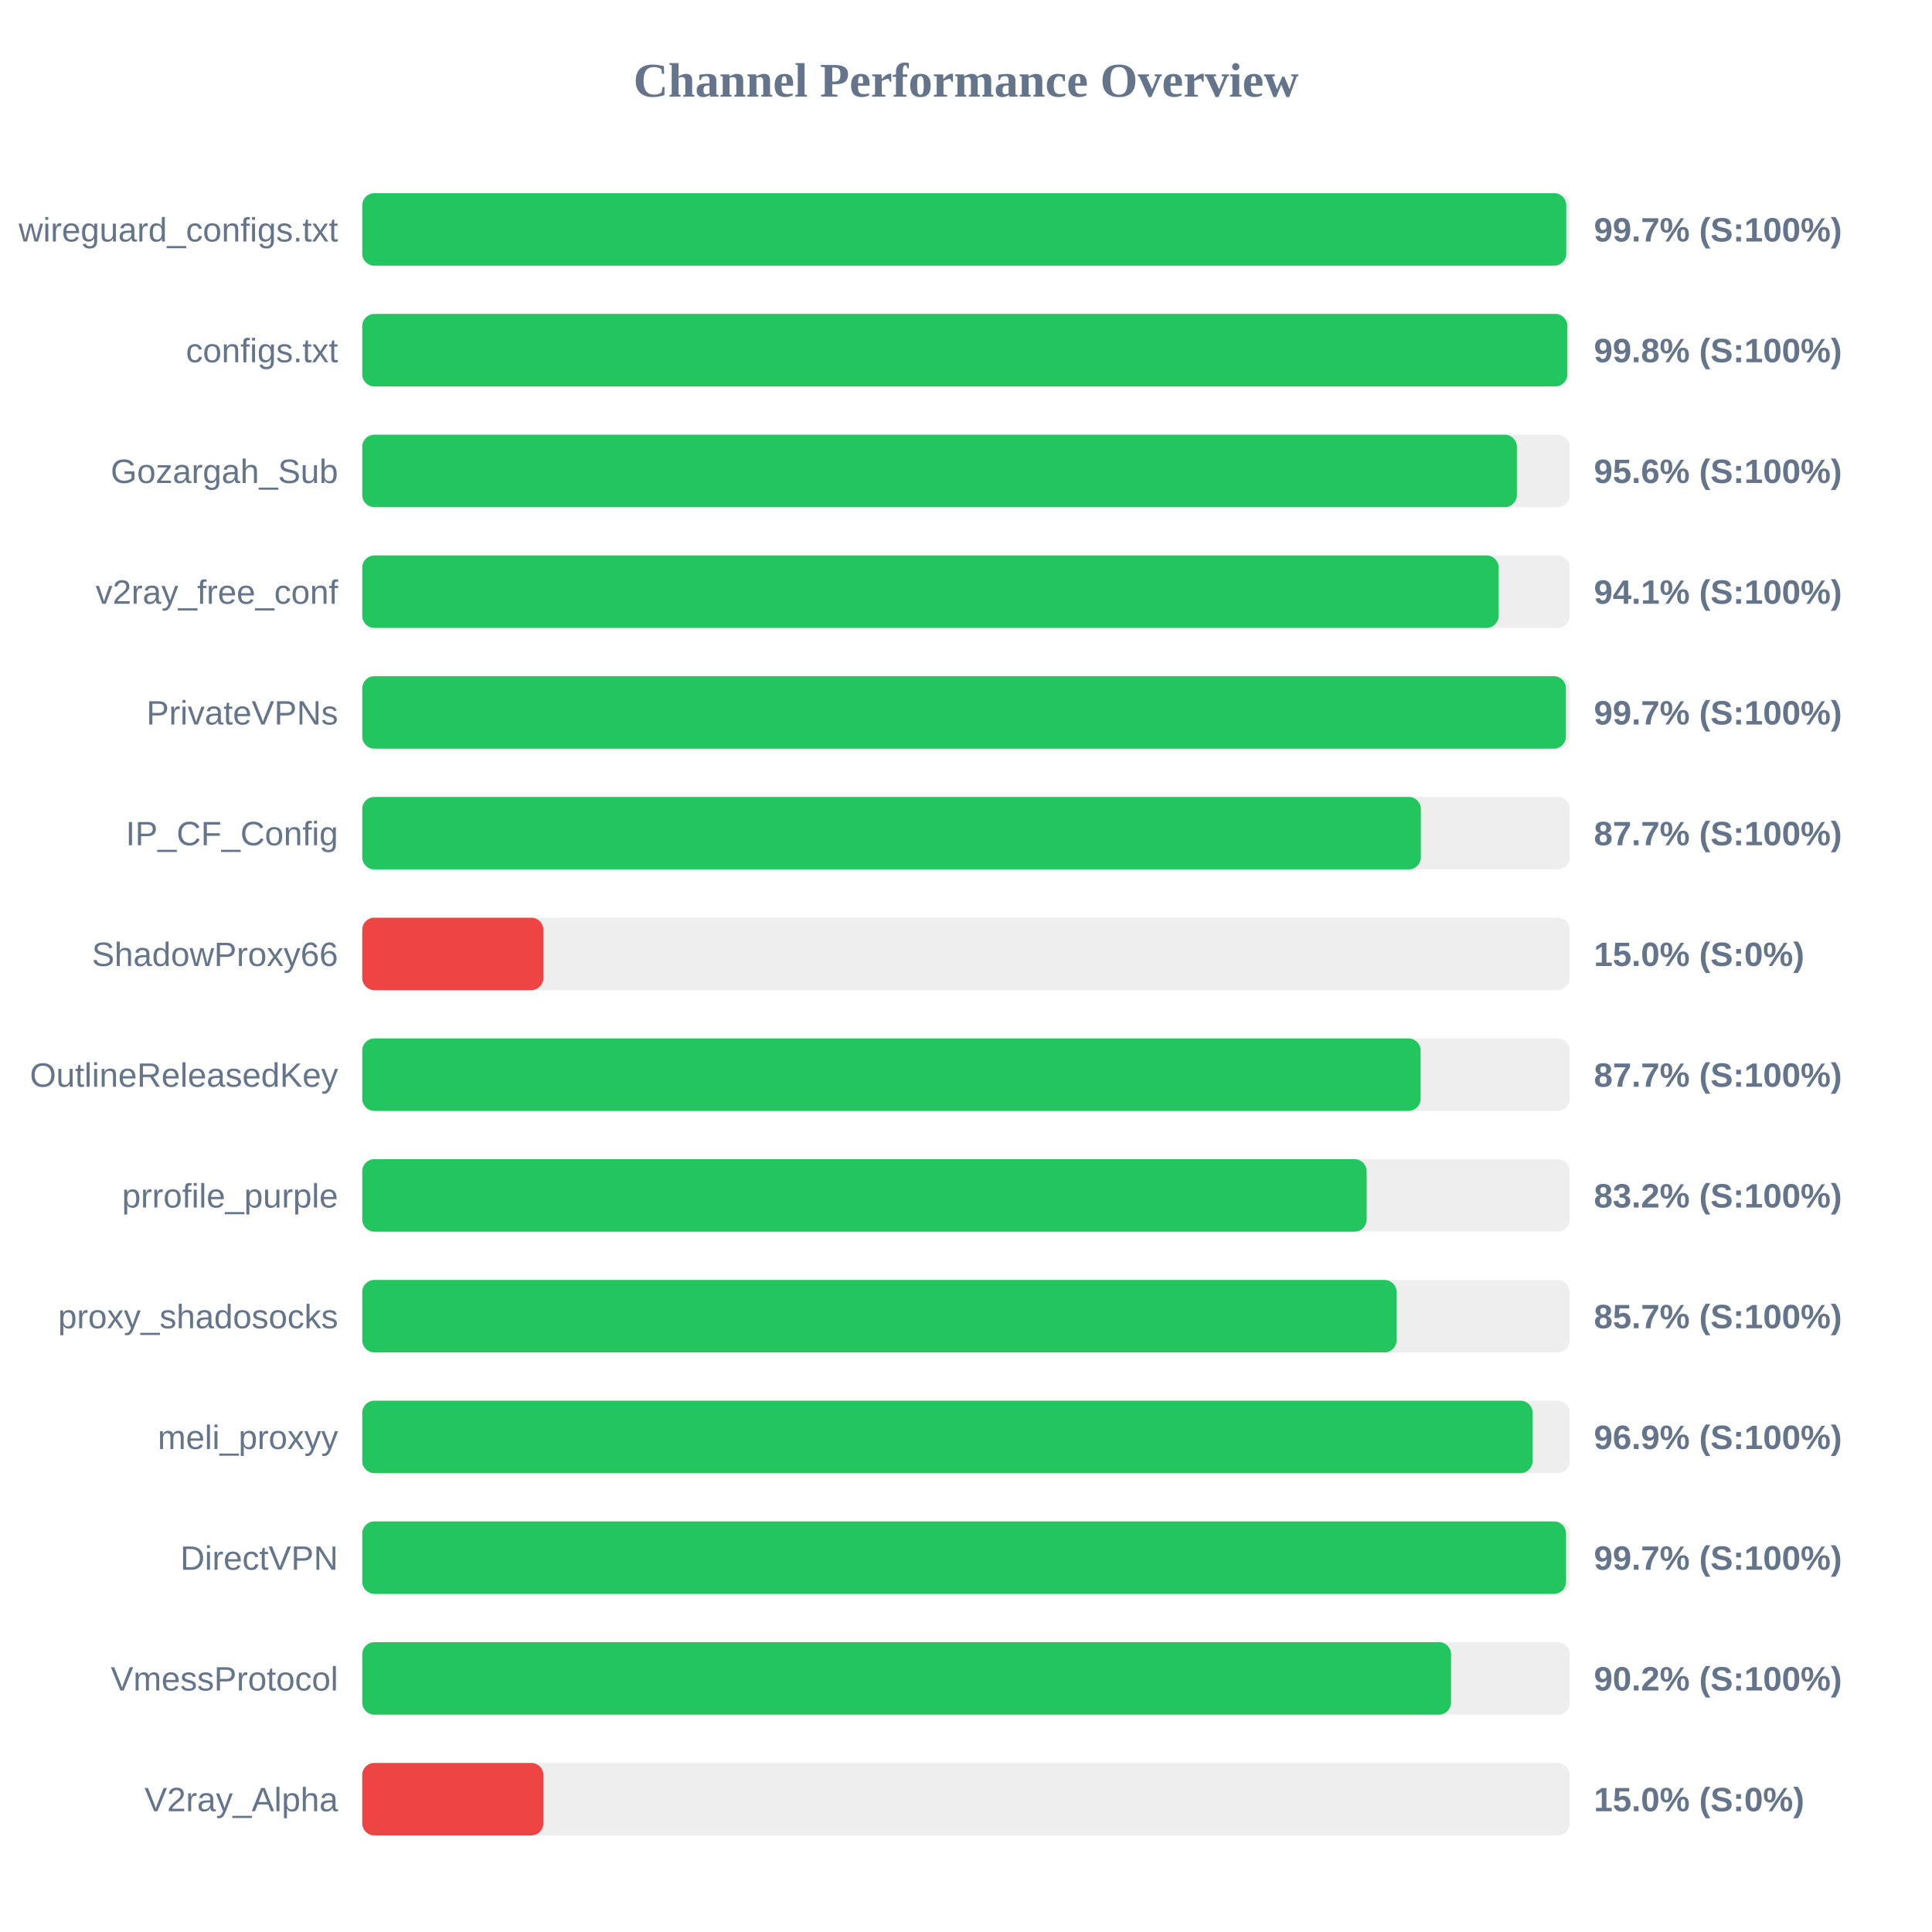
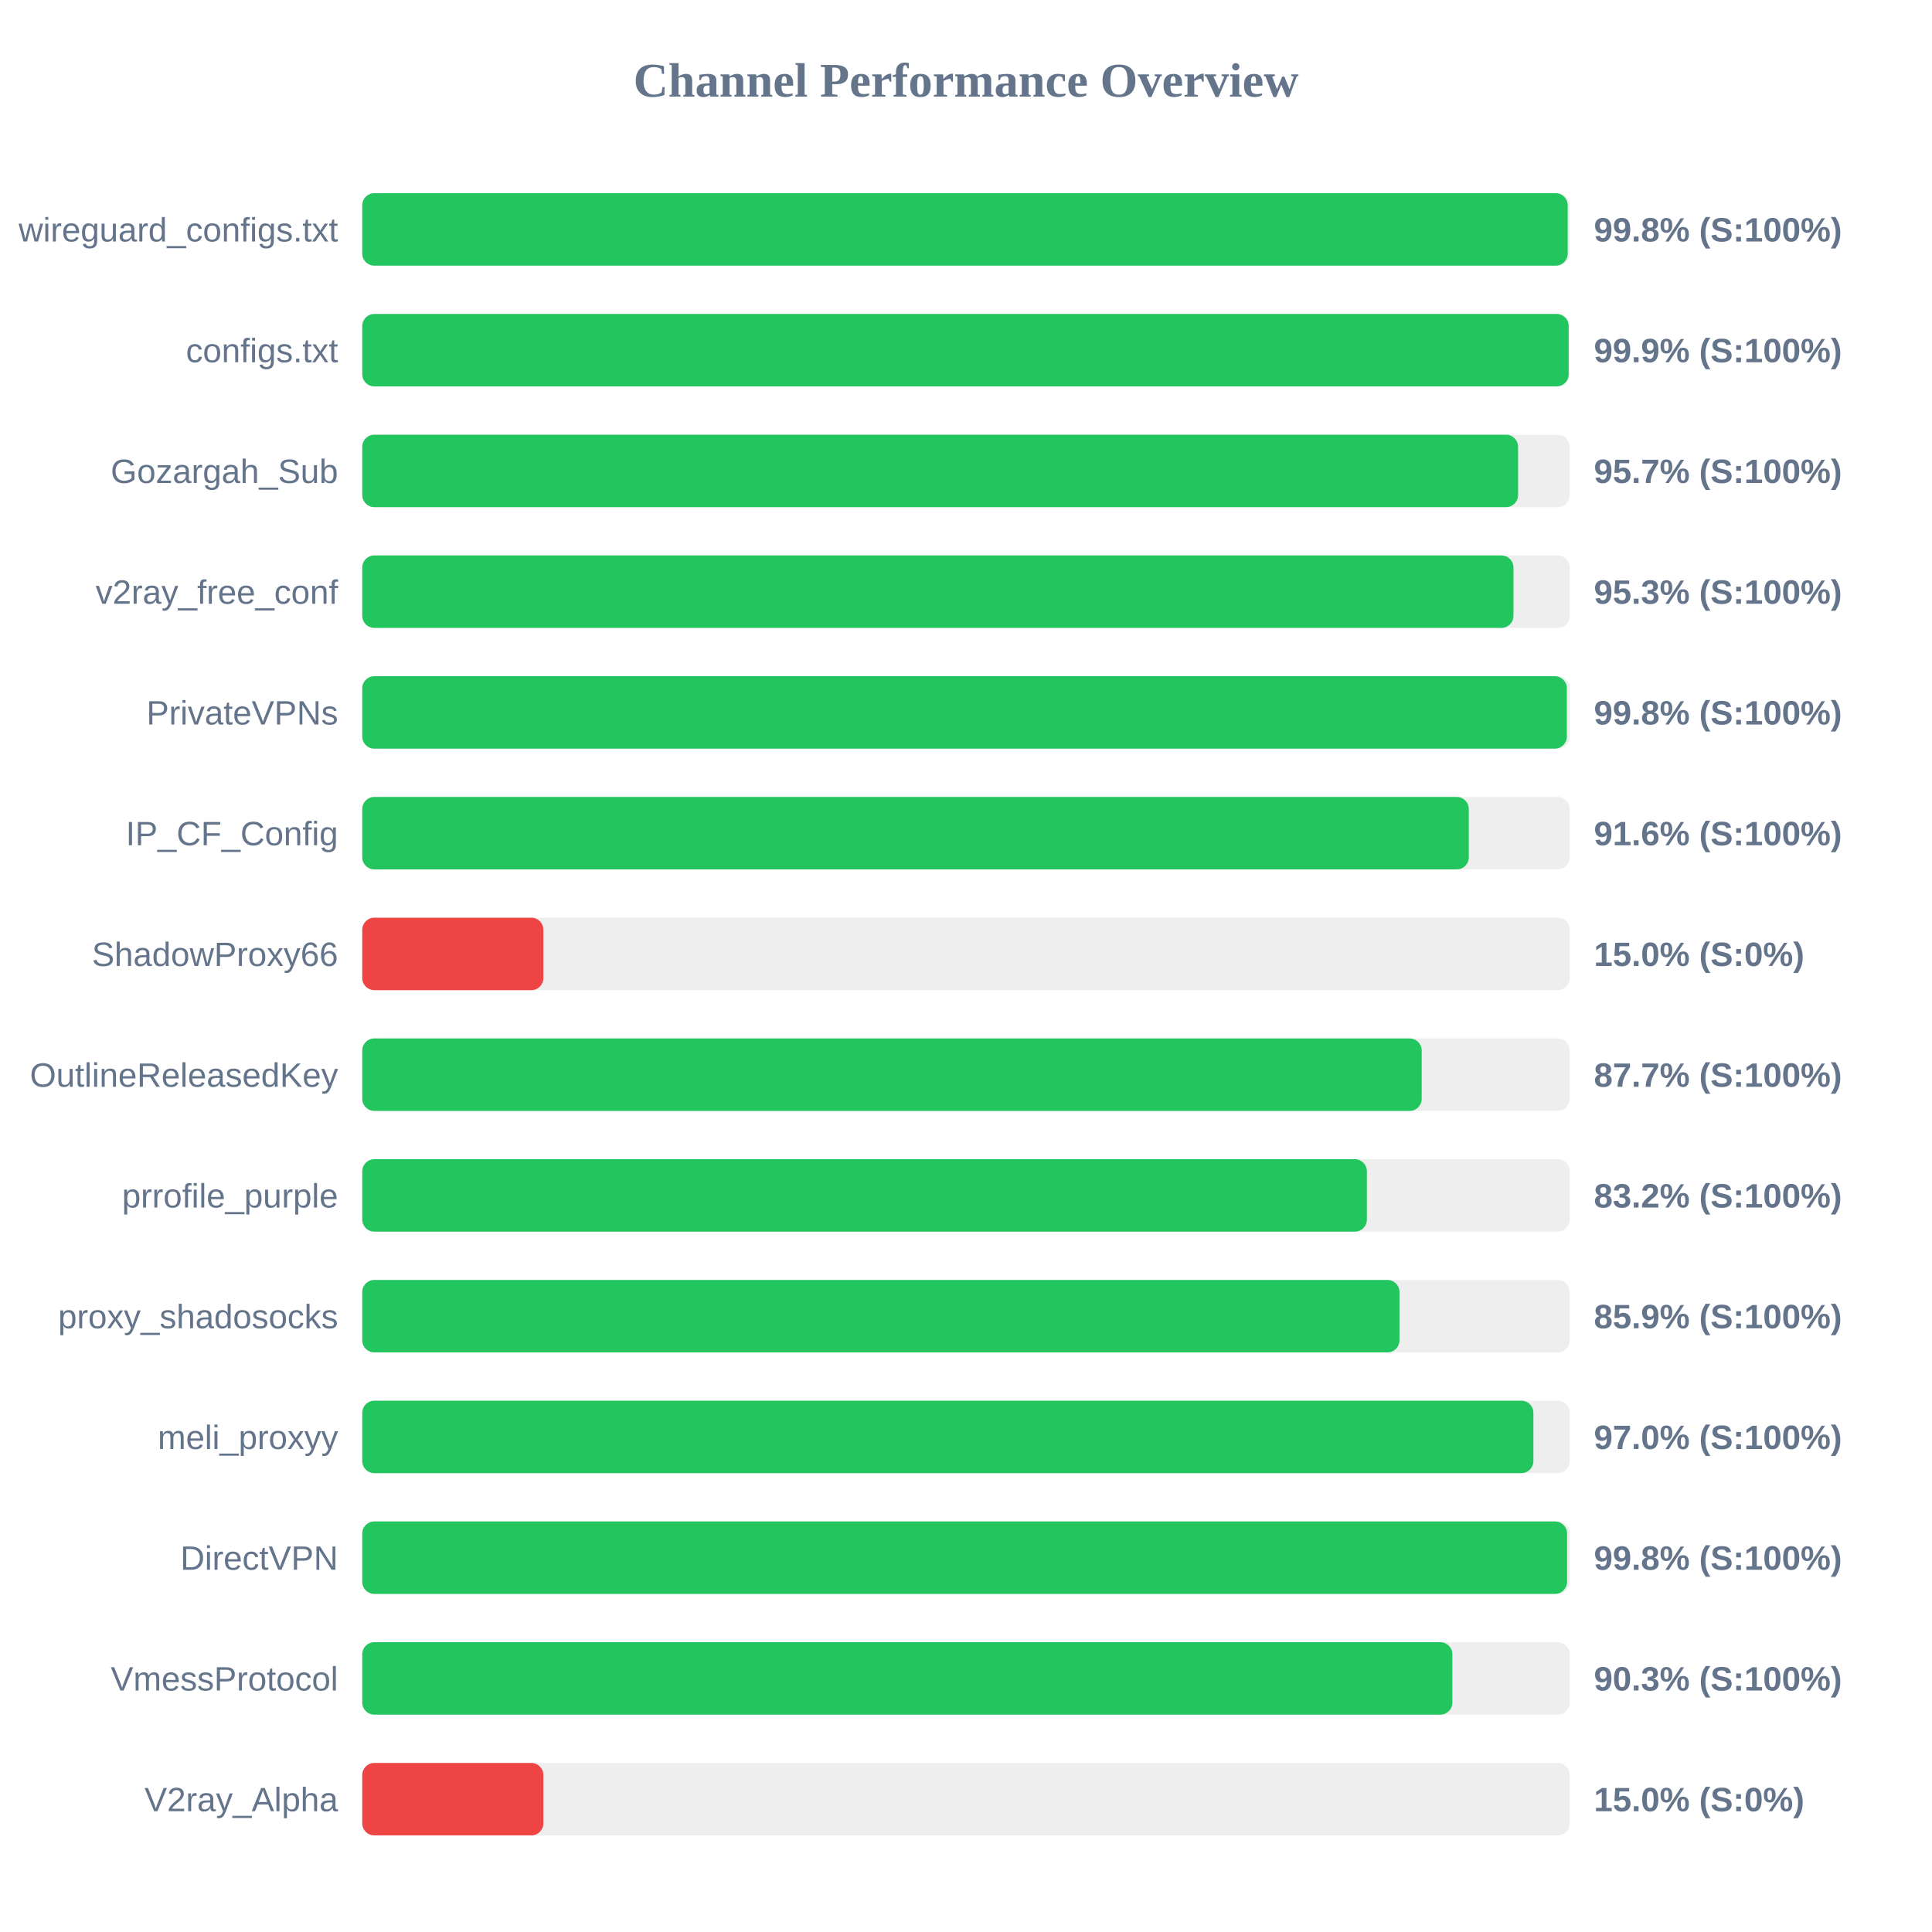
<svg xmlns="http://www.w3.org/2000/svg" width="800" height="800" version="1.1">
  <style>
        .row { font: 14px Arial; fill: #64748b; }
        .score { font: bold 14px Arial; fill: #64748b; }
    </style>
  <text x="400" y="40" text-anchor="middle" font-size="20px" font-weight="bold" fill="#64748b">Channel Performance Overview</text>
  <rect x="150" y="80" width="500" height="30" fill="#eee" rx="5" />
-   <rect x="150" y="80" width="498.55" height="30" fill="#22c55e" rx="5" />
+   <rect x="150" y="80" width="499.15" height="30" fill="#22c55e" rx="5" />
  <text x="140" y="100" text-anchor="end" class="row">wireguard_configs.txt</text>
-   <text x="660" y="100" text-anchor="start" class="score">99.7% (S:100%)</text>
+   <text x="660" y="100" text-anchor="start" class="score">99.8% (S:100%)</text>
  <rect x="150" y="130" width="500" height="30" fill="#eee" rx="5" />
-   <rect x="150" y="130" width="499.0" height="30" fill="#22c55e" rx="5" />
+   <rect x="150" y="130" width="499.55" height="30" fill="#22c55e" rx="5" />
  <text x="140" y="150" text-anchor="end" class="row">configs.txt</text>
-   <text x="660" y="150" text-anchor="start" class="score">99.8% (S:100%)</text>
+   <text x="660" y="150" text-anchor="start" class="score">99.9% (S:100%)</text>
  <rect x="150" y="180" width="500" height="30" fill="#eee" rx="5" />
-   <rect x="150" y="180" width="478.1" height="30" fill="#22c55e" rx="5" />
+   <rect x="150" y="180" width="478.6" height="30" fill="#22c55e" rx="5" />
  <text x="140" y="200" text-anchor="end" class="row">Gozargah_Sub</text>
-   <text x="660" y="200" text-anchor="start" class="score">95.6% (S:100%)</text>
+   <text x="660" y="200" text-anchor="start" class="score">95.7% (S:100%)</text>
  <rect x="150" y="230" width="500" height="30" fill="#eee" rx="5" />
-   <rect x="150" y="230" width="470.55" height="30" fill="#22c55e" rx="5" />
+   <rect x="150" y="230" width="476.7" height="30" fill="#22c55e" rx="5" />
  <text x="140" y="250" text-anchor="end" class="row">v2ray_free_conf</text>
-   <text x="660" y="250" text-anchor="start" class="score">94.1% (S:100%)</text>
+   <text x="660" y="250" text-anchor="start" class="score">95.3% (S:100%)</text>
  <rect x="150" y="280" width="500" height="30" fill="#eee" rx="5" />
-   <rect x="150" y="280" width="498.4" height="30" fill="#22c55e" rx="5" />
+   <rect x="150" y="280" width="498.8" height="30" fill="#22c55e" rx="5" />
  <text x="140" y="300" text-anchor="end" class="row">PrivateVPNs</text>
-   <text x="660" y="300" text-anchor="start" class="score">99.7% (S:100%)</text>
+   <text x="660" y="300" text-anchor="start" class="score">99.8% (S:100%)</text>
  <rect x="150" y="330" width="500" height="30" fill="#eee" rx="5" />
-   <rect x="150" y="330" width="438.35" height="30" fill="#22c55e" rx="5" />
+   <rect x="150" y="330" width="458.2" height="30" fill="#22c55e" rx="5" />
  <text x="140" y="350" text-anchor="end" class="row">IP_CF_Config</text>
-   <text x="660" y="350" text-anchor="start" class="score">87.7% (S:100%)</text>
+   <text x="660" y="350" text-anchor="start" class="score">91.6% (S:100%)</text>
  <rect x="150" y="380" width="500" height="30" fill="#eee" rx="5" />
  <rect x="150" y="380" width="75.0" height="30" fill="#ef4444" rx="5" />
  <text x="140" y="400" text-anchor="end" class="row">ShadowProxy66</text>
  <text x="660" y="400" text-anchor="start" class="score">15.0% (S:0%)</text>
  <rect x="150" y="430" width="500" height="30" fill="#eee" rx="5" />
-   <rect x="150" y="430" width="438.25" height="30" fill="#22c55e" rx="5" />
+   <rect x="150" y="430" width="438.7" height="30" fill="#22c55e" rx="5" />
  <text x="140" y="450" text-anchor="end" class="row">OutlineReleasedKey</text>
  <text x="660" y="450" text-anchor="start" class="score">87.7% (S:100%)</text>
  <rect x="150" y="480" width="500" height="30" fill="#eee" rx="5" />
-   <rect x="150" y="480" width="415.9" height="30" fill="#22c55e" rx="5" />
+   <rect x="150" y="480" width="416.0" height="30" fill="#22c55e" rx="5" />
  <text x="140" y="500" text-anchor="end" class="row">prrofile_purple</text>
  <text x="660" y="500" text-anchor="start" class="score">83.2% (S:100%)</text>
  <rect x="150" y="530" width="500" height="30" fill="#eee" rx="5" />
-   <rect x="150" y="530" width="428.3" height="30" fill="#22c55e" rx="5" />
+   <rect x="150" y="530" width="429.5" height="30" fill="#22c55e" rx="5" />
  <text x="140" y="550" text-anchor="end" class="row">proxy_shadosocks</text>
-   <text x="660" y="550" text-anchor="start" class="score">85.7% (S:100%)</text>
+   <text x="660" y="550" text-anchor="start" class="score">85.9% (S:100%)</text>
  <rect x="150" y="580" width="500" height="30" fill="#eee" rx="5" />
-   <rect x="150" y="580" width="484.6" height="30" fill="#22c55e" rx="5" />
+   <rect x="150" y="580" width="484.95" height="30" fill="#22c55e" rx="5" />
  <text x="140" y="600" text-anchor="end" class="row">meli_proxyy</text>
-   <text x="660" y="600" text-anchor="start" class="score">96.9% (S:100%)</text>
+   <text x="660" y="600" text-anchor="start" class="score">97.0% (S:100%)</text>
  <rect x="150" y="630" width="500" height="30" fill="#eee" rx="5" />
-   <rect x="150" y="630" width="498.45" height="30" fill="#22c55e" rx="5" />
+   <rect x="150" y="630" width="498.9" height="30" fill="#22c55e" rx="5" />
  <text x="140" y="650" text-anchor="end" class="row">DirectVPN</text>
-   <text x="660" y="650" text-anchor="start" class="score">99.7% (S:100%)</text>
+   <text x="660" y="650" text-anchor="start" class="score">99.8% (S:100%)</text>
  <rect x="150" y="680" width="500" height="30" fill="#eee" rx="5" />
-   <rect x="150" y="680" width="450.85" height="30" fill="#22c55e" rx="5" />
+   <rect x="150" y="680" width="451.4" height="30" fill="#22c55e" rx="5" />
  <text x="140" y="700" text-anchor="end" class="row">VmessProtocol</text>
-   <text x="660" y="700" text-anchor="start" class="score">90.2% (S:100%)</text>
+   <text x="660" y="700" text-anchor="start" class="score">90.3% (S:100%)</text>
  <rect x="150" y="730" width="500" height="30" fill="#eee" rx="5" />
  <rect x="150" y="730" width="75.0" height="30" fill="#ef4444" rx="5" />
  <text x="140" y="750" text-anchor="end" class="row">V2ray_Alpha</text>
  <text x="660" y="750" text-anchor="start" class="score">15.0% (S:0%)</text>
</svg>
